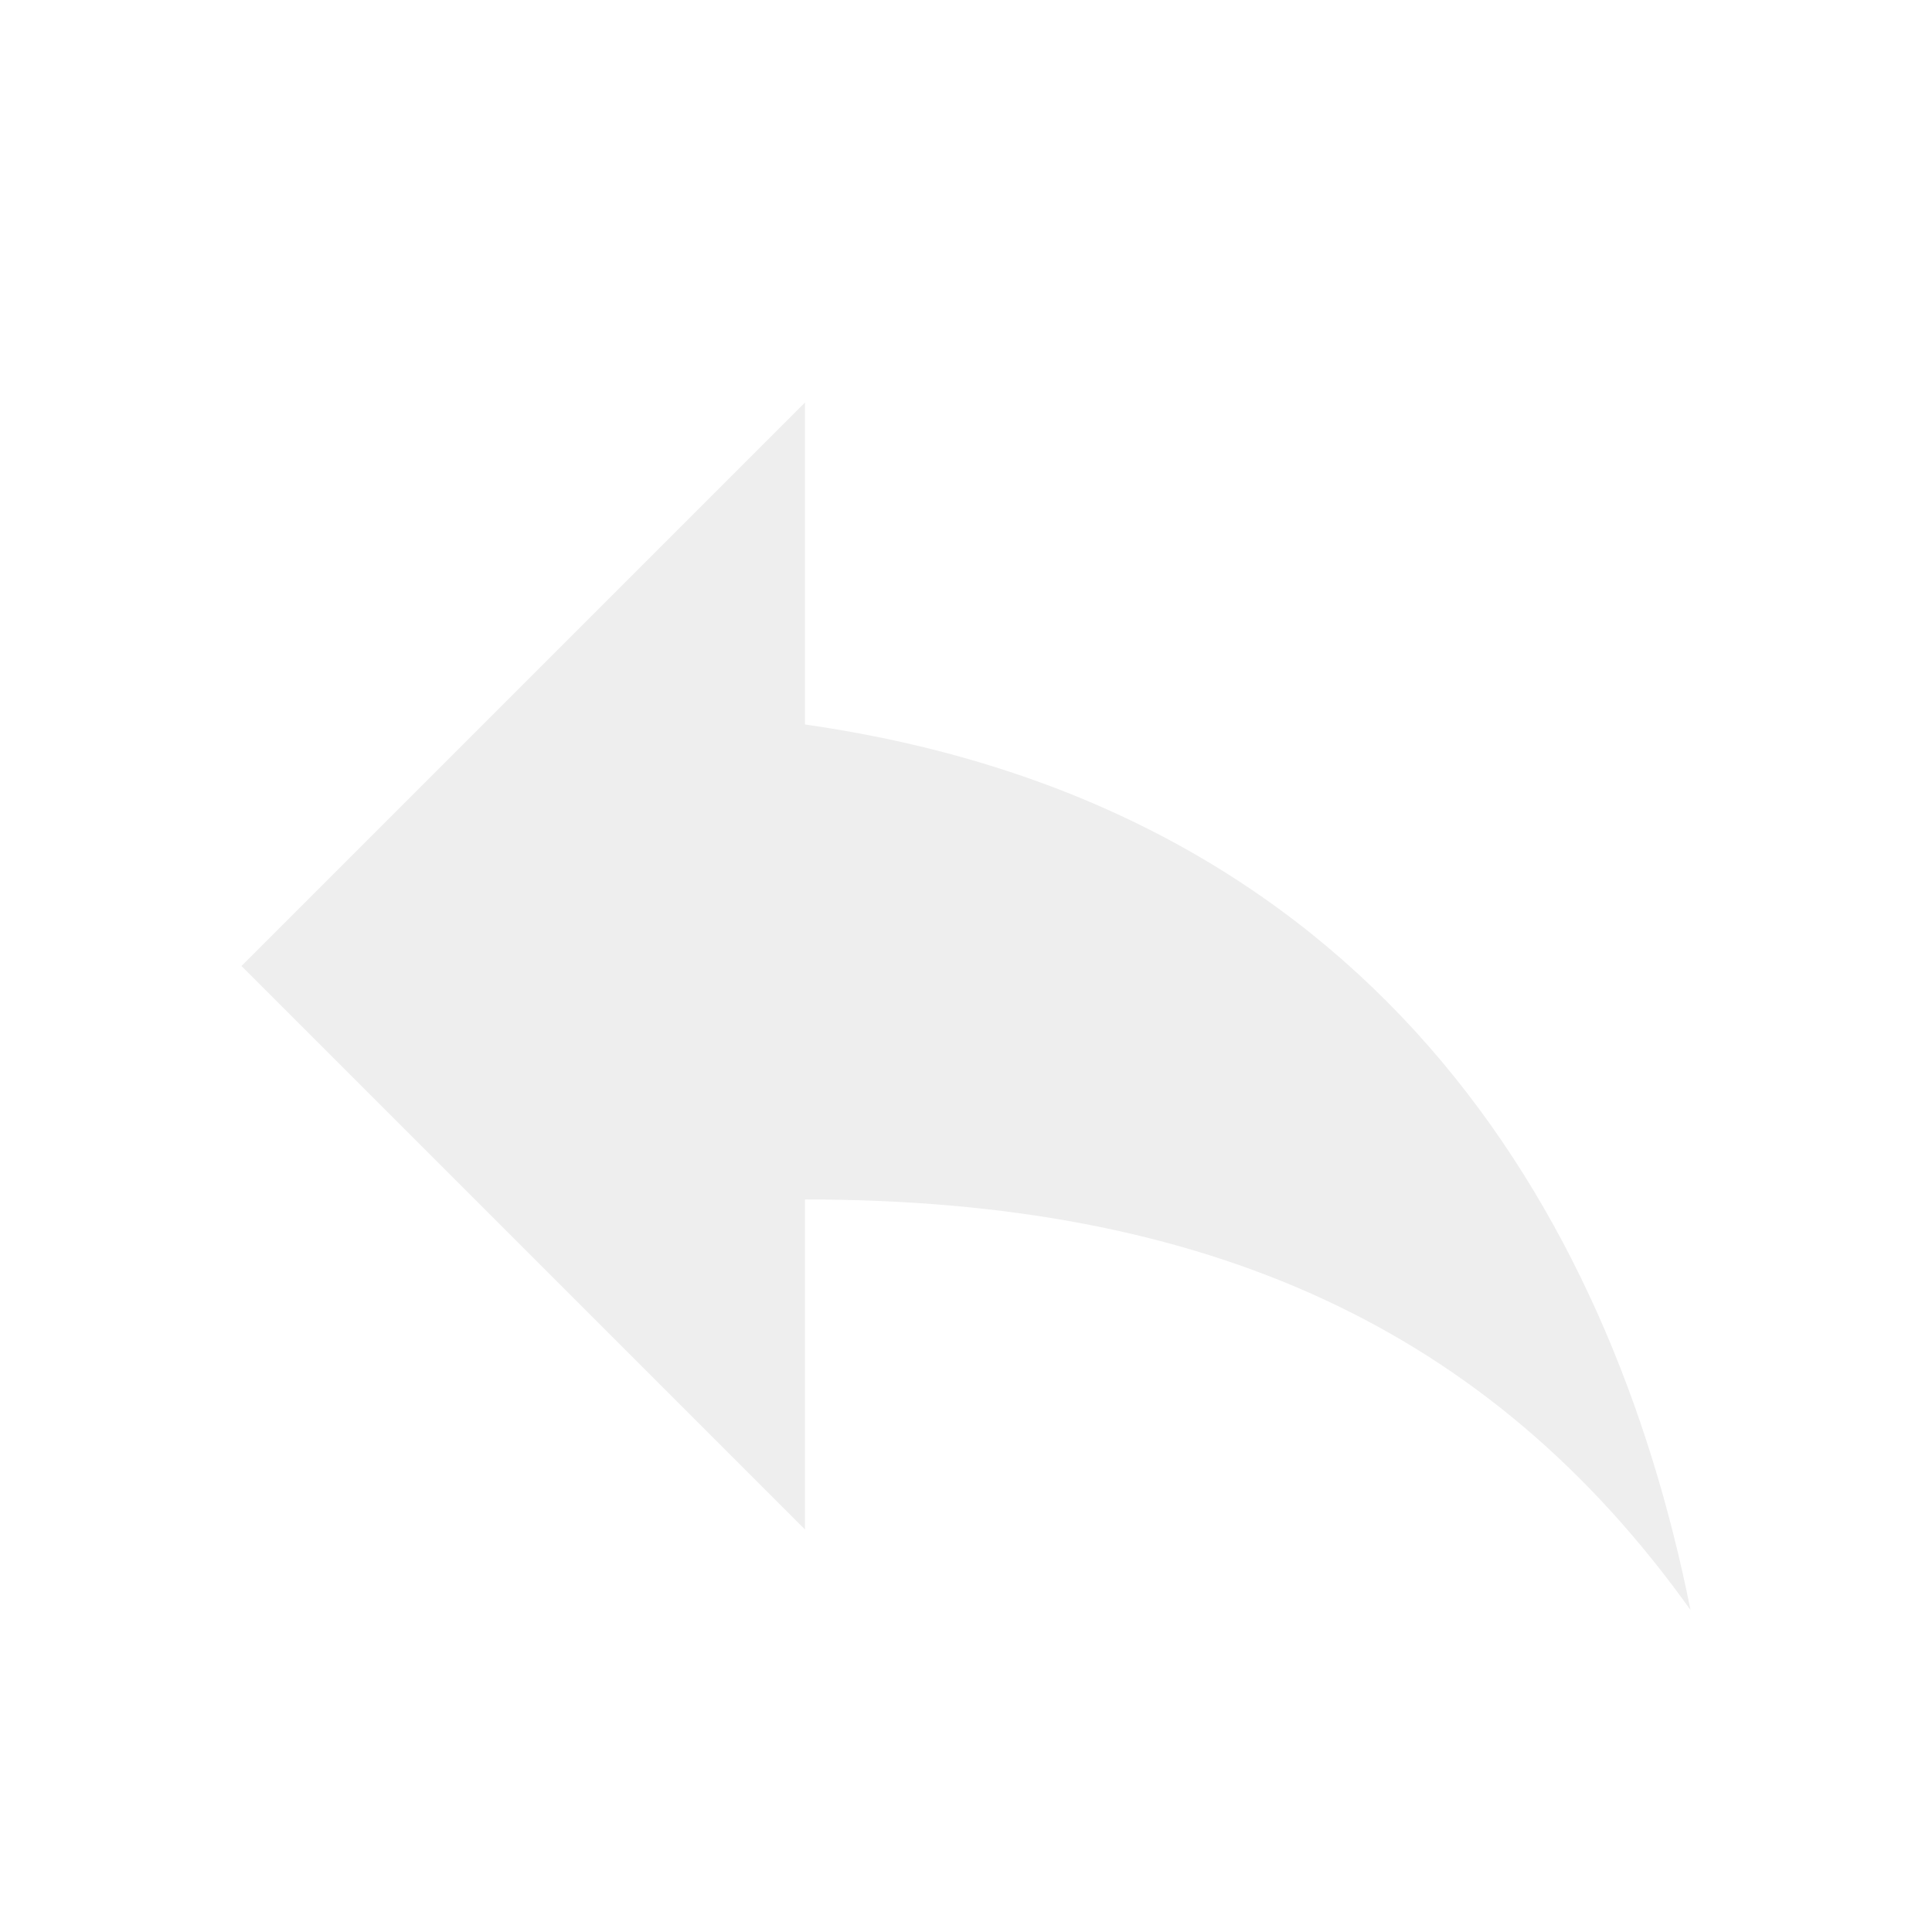
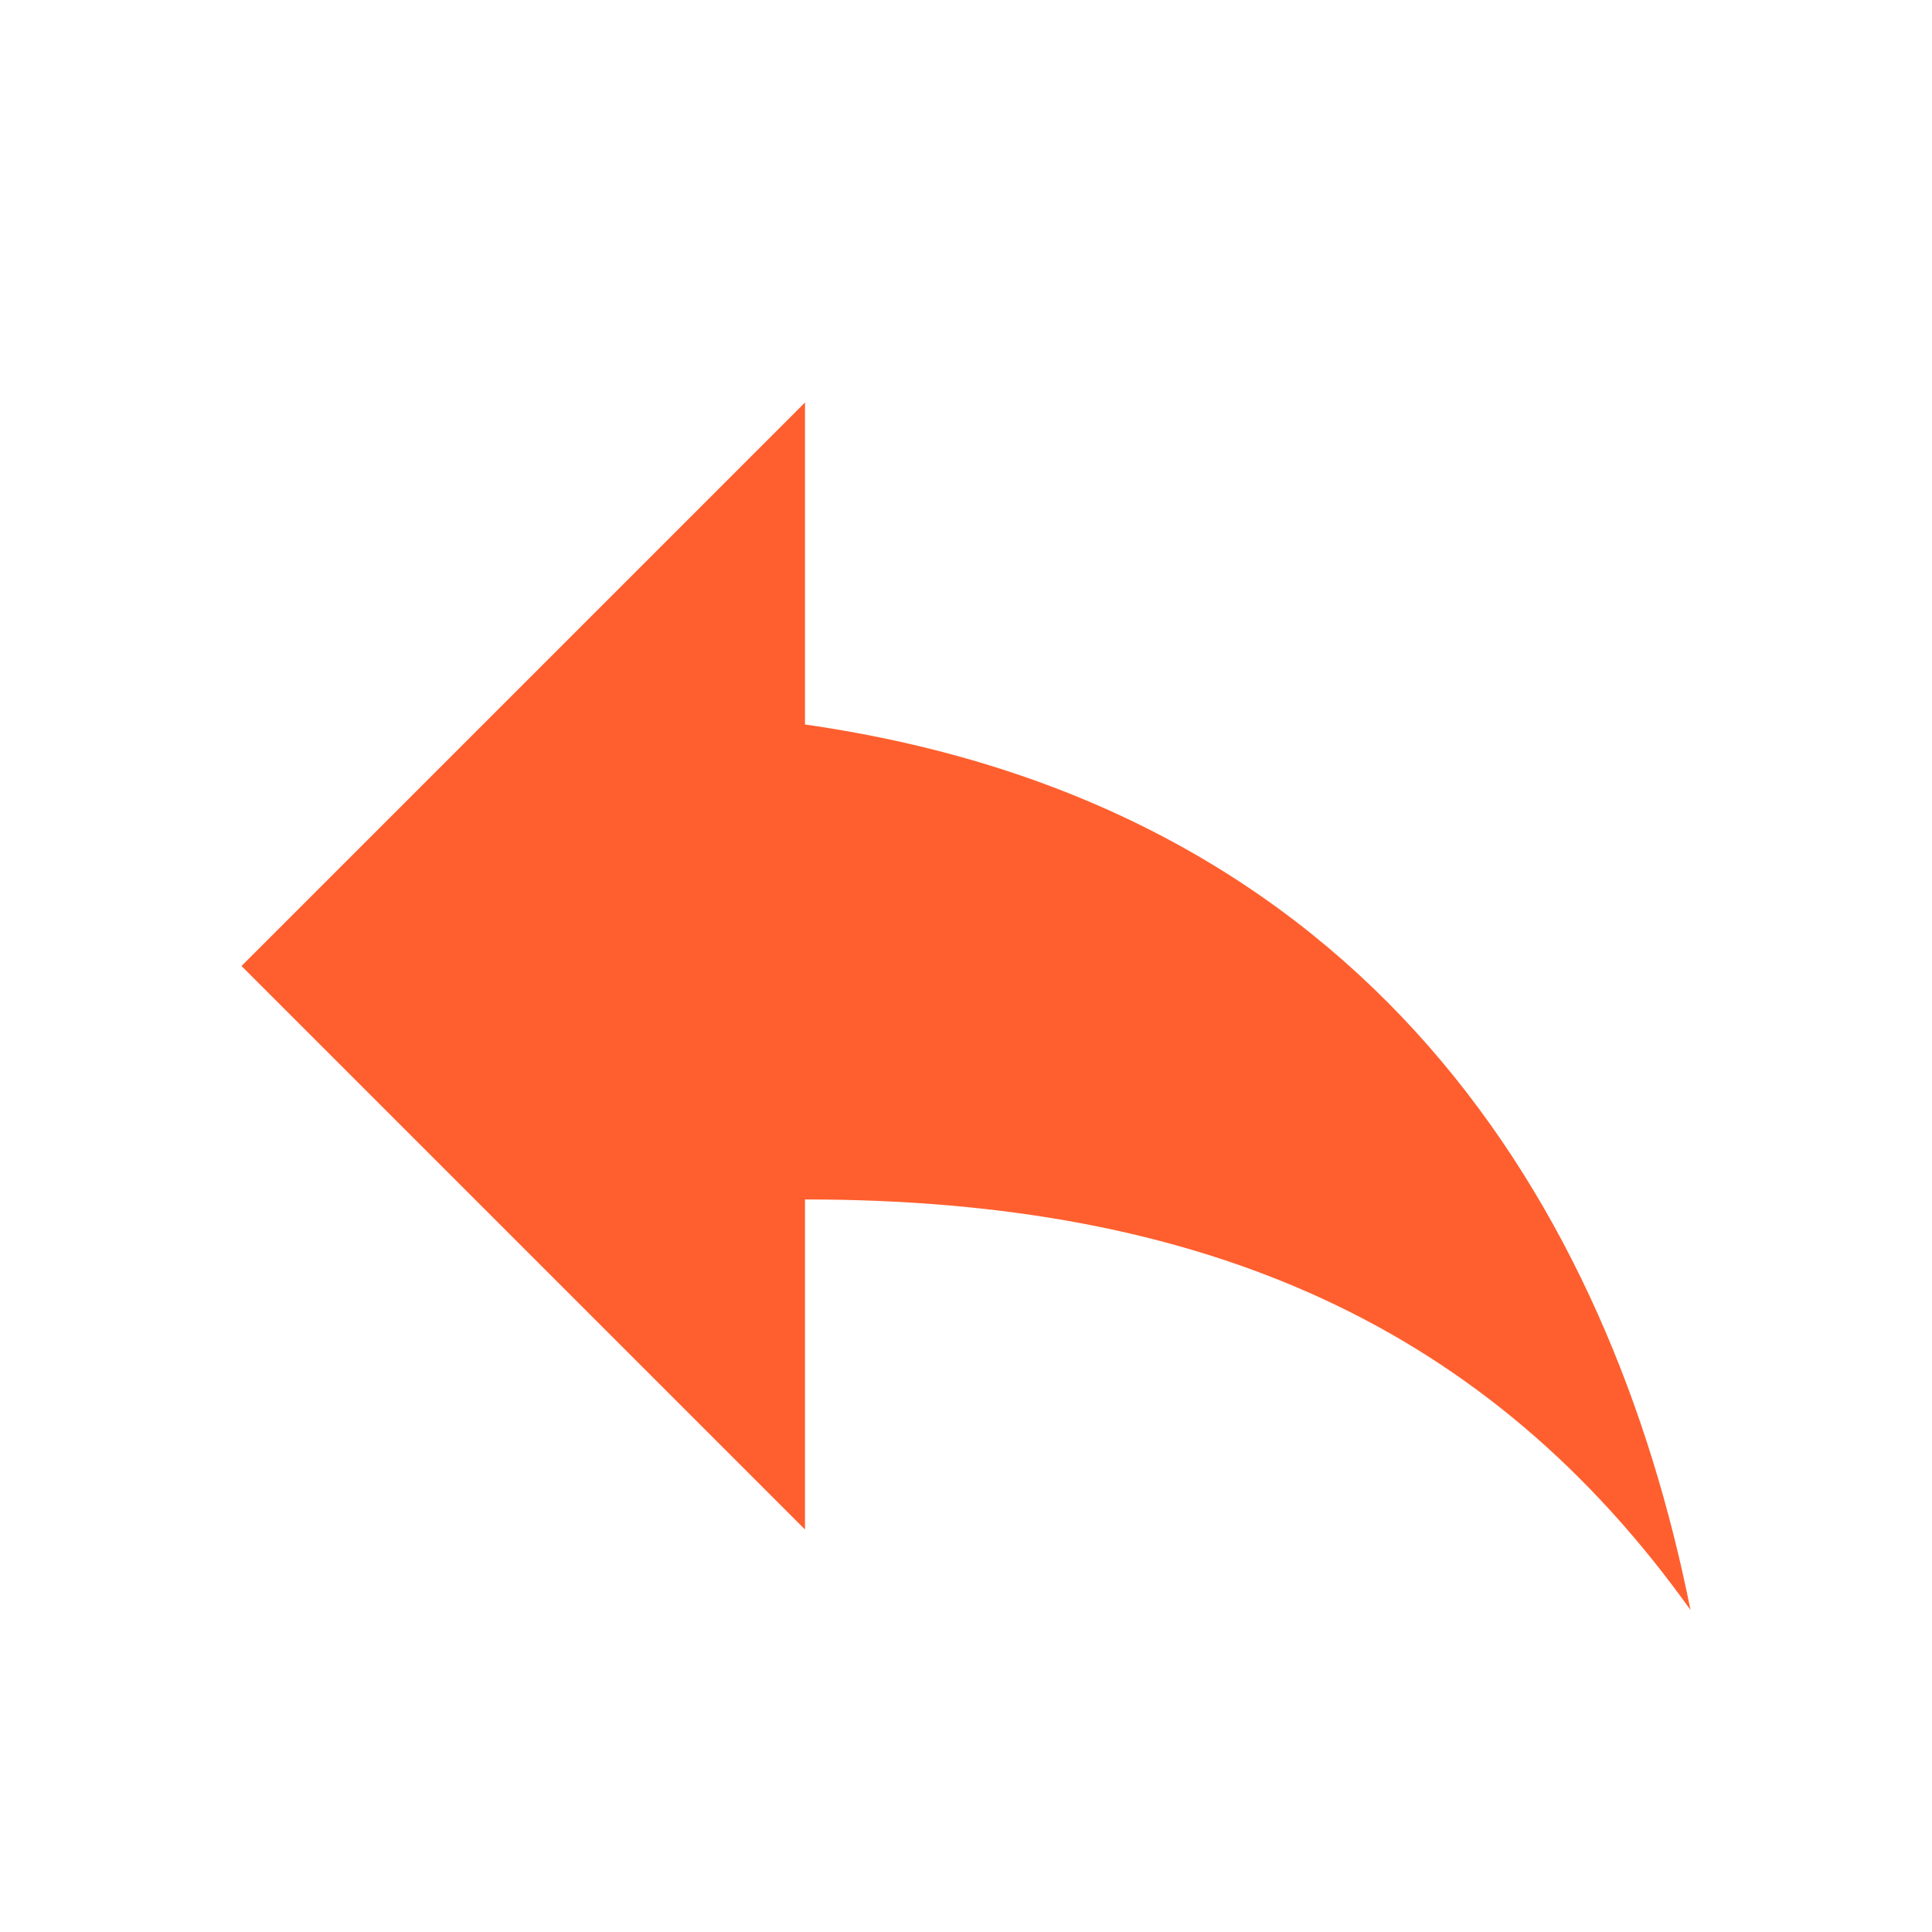
<svg style="width:24px;height:24px" viewBox="0 0 24 24">
-   <path fill="#eeeeee" d="M10,9V5L3,12L10,19V14.9C15,14.9 18.5,16.5 21,20C20,15 17,10 10,9Z" />
+   <path fill="#ff5f2e" d="M10,9V5L3,12L10,19V14.9C15,14.9 18.5,16.5 21,20C20,15 17,10 10,9Z" />
</svg>
